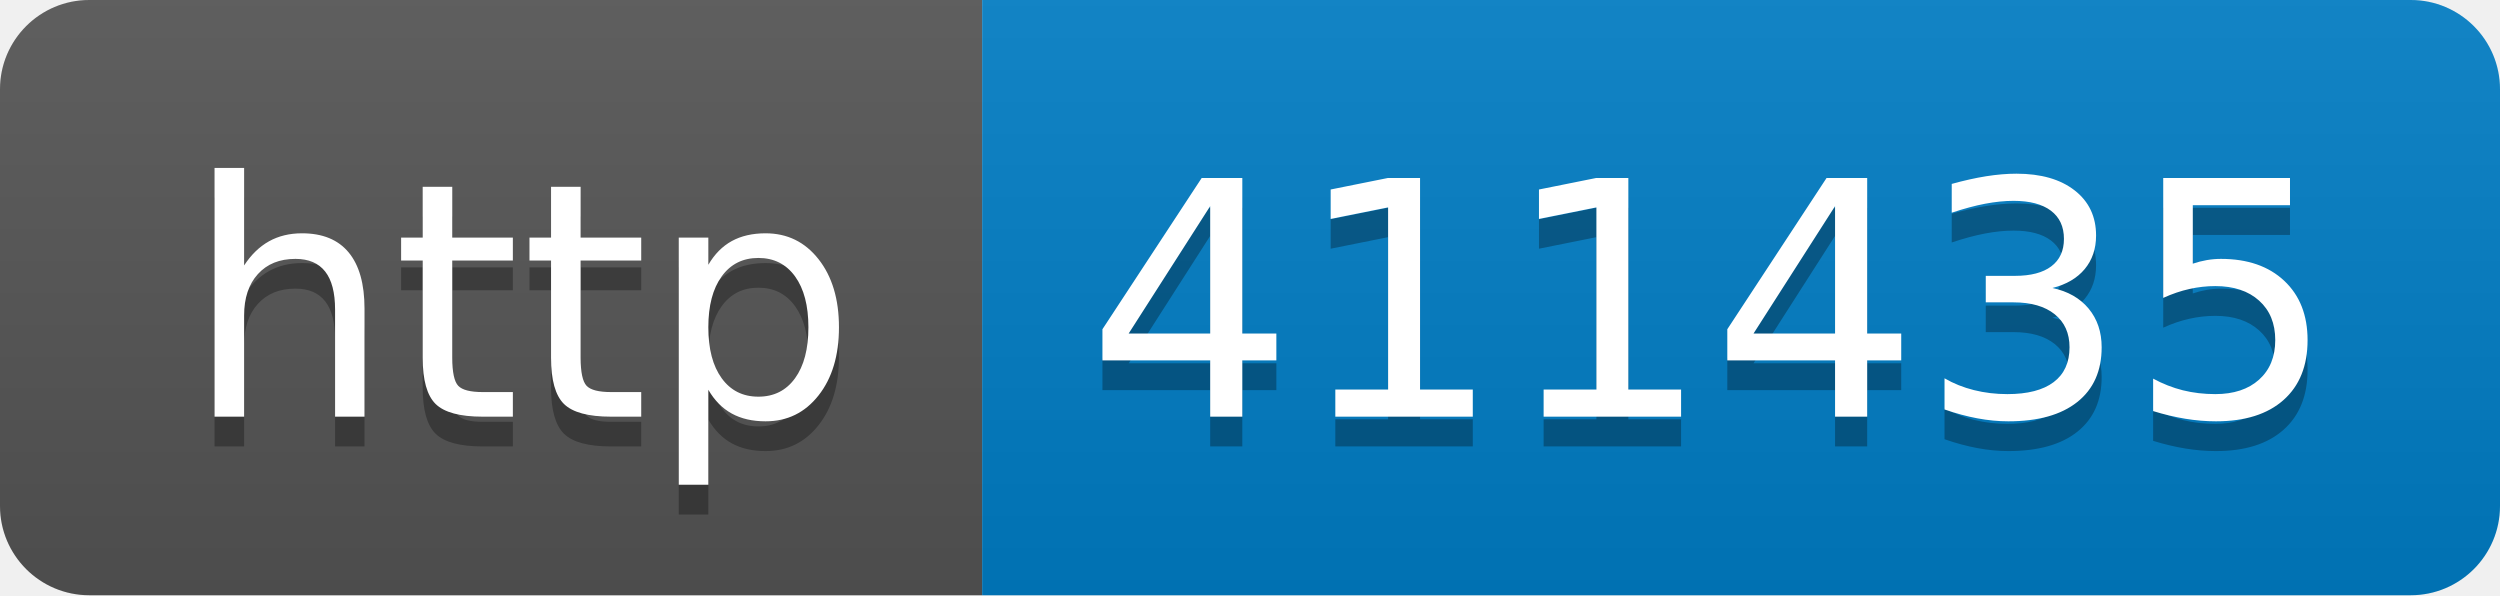
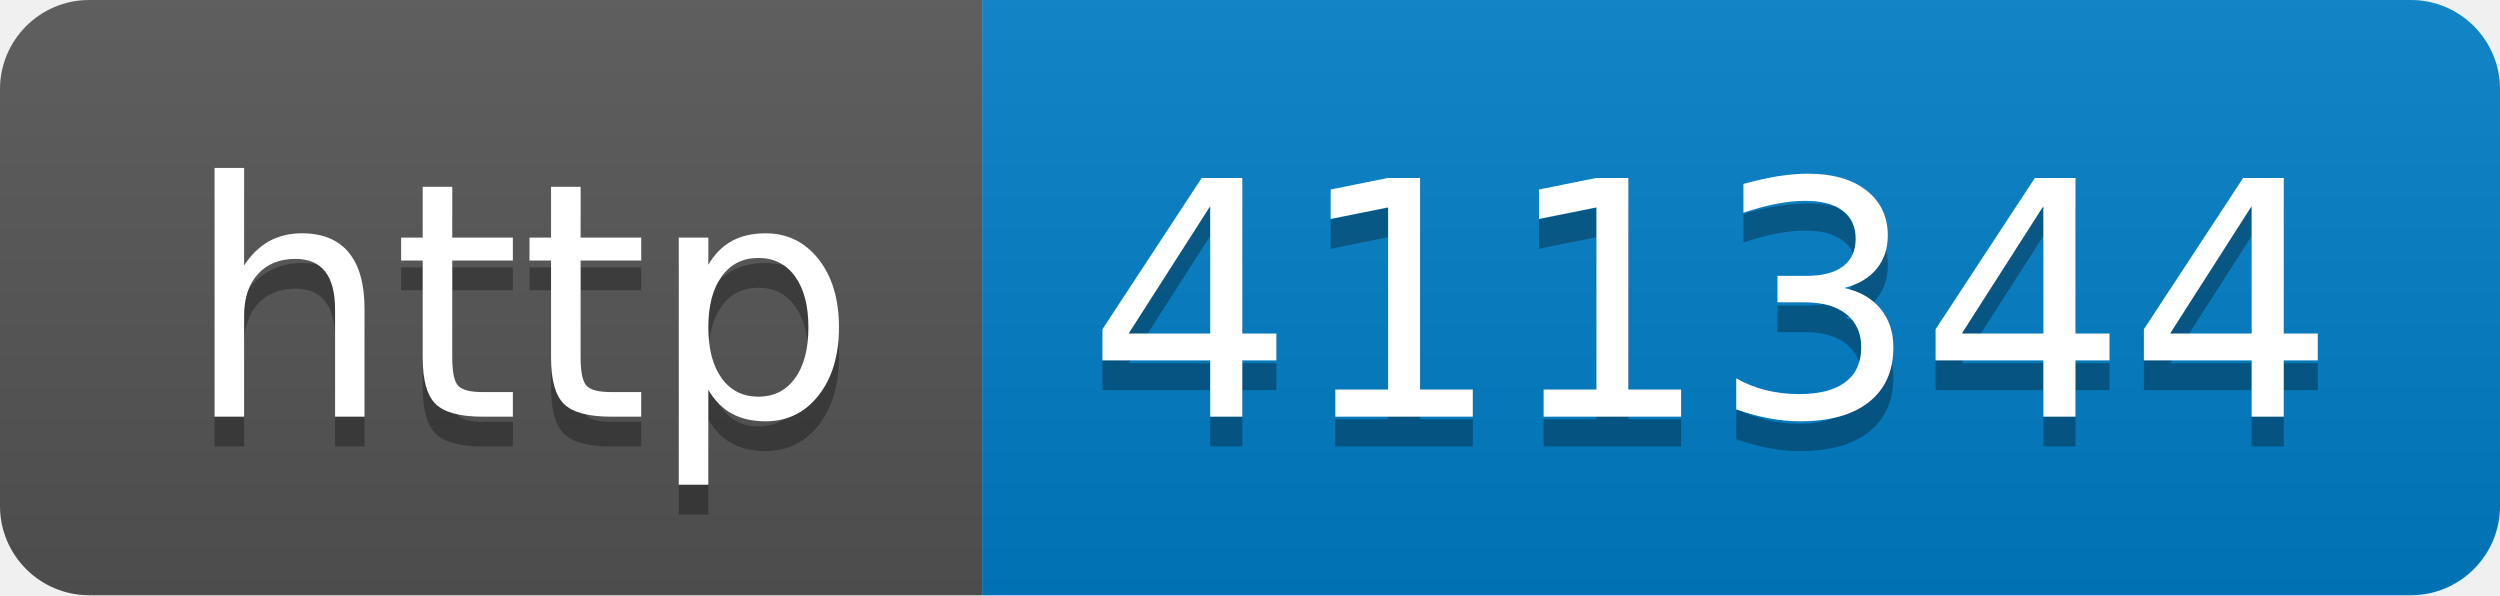
- <svg xmlns="http://www.w3.org/2000/svg" width="84" height="20" role="img" aria-label="http: 411435">
+ <svg xmlns="http://www.w3.org/2000/svg" width="84" height="20" role="img" aria-label="http: 411344">
  <linearGradient id="s" x2="0" y2="100%">
    <stop offset="0" stop-color="#bbb" stop-opacity=".1" />
    <stop offset="1" stop-opacity=".1" />
  </linearGradient>
  <clipPath id="r">
    <rect width="84" height="20" rx="3" fill="#fff" />
  </clipPath>
  <g clip-path="url(#r)">
    <rect width="33" height="20" fill="#555" />
    <rect x="33" width="51" height="20" fill="#007ec6" />
    <rect width="84" height="20" fill="url(#s)" />
  </g>
  <g fill="#fff" text-anchor="middle" font-family="Verdana,Geneva,DejaVu Sans,sans-serif" text-rendering="geometricPrecision" font-size="110">
    <text aria-hidden="true" x="175" y="150" fill="#010101" fill-opacity=".3" transform="scale(.1)" textLength="230">http</text>
    <text x="175" y="140" transform="scale(.1)" fill="#fff" textLength="230">http</text>
-     <text aria-hidden="true" x="575" y="150" fill="#010101" fill-opacity=".3" transform="scale(.1)" textLength="410">411435</text>
-     <text x="575" y="140" transform="scale(.1)" fill="#fff" textLength="410">411435</text>
+     <text aria-hidden="true" x="575" y="150" fill="#010101" fill-opacity=".3" transform="scale(.1)" textLength="410">411344</text>
+     <text x="575" y="140" transform="scale(.1)" fill="#fff" textLength="410">411344</text>
  </g>
</svg>
